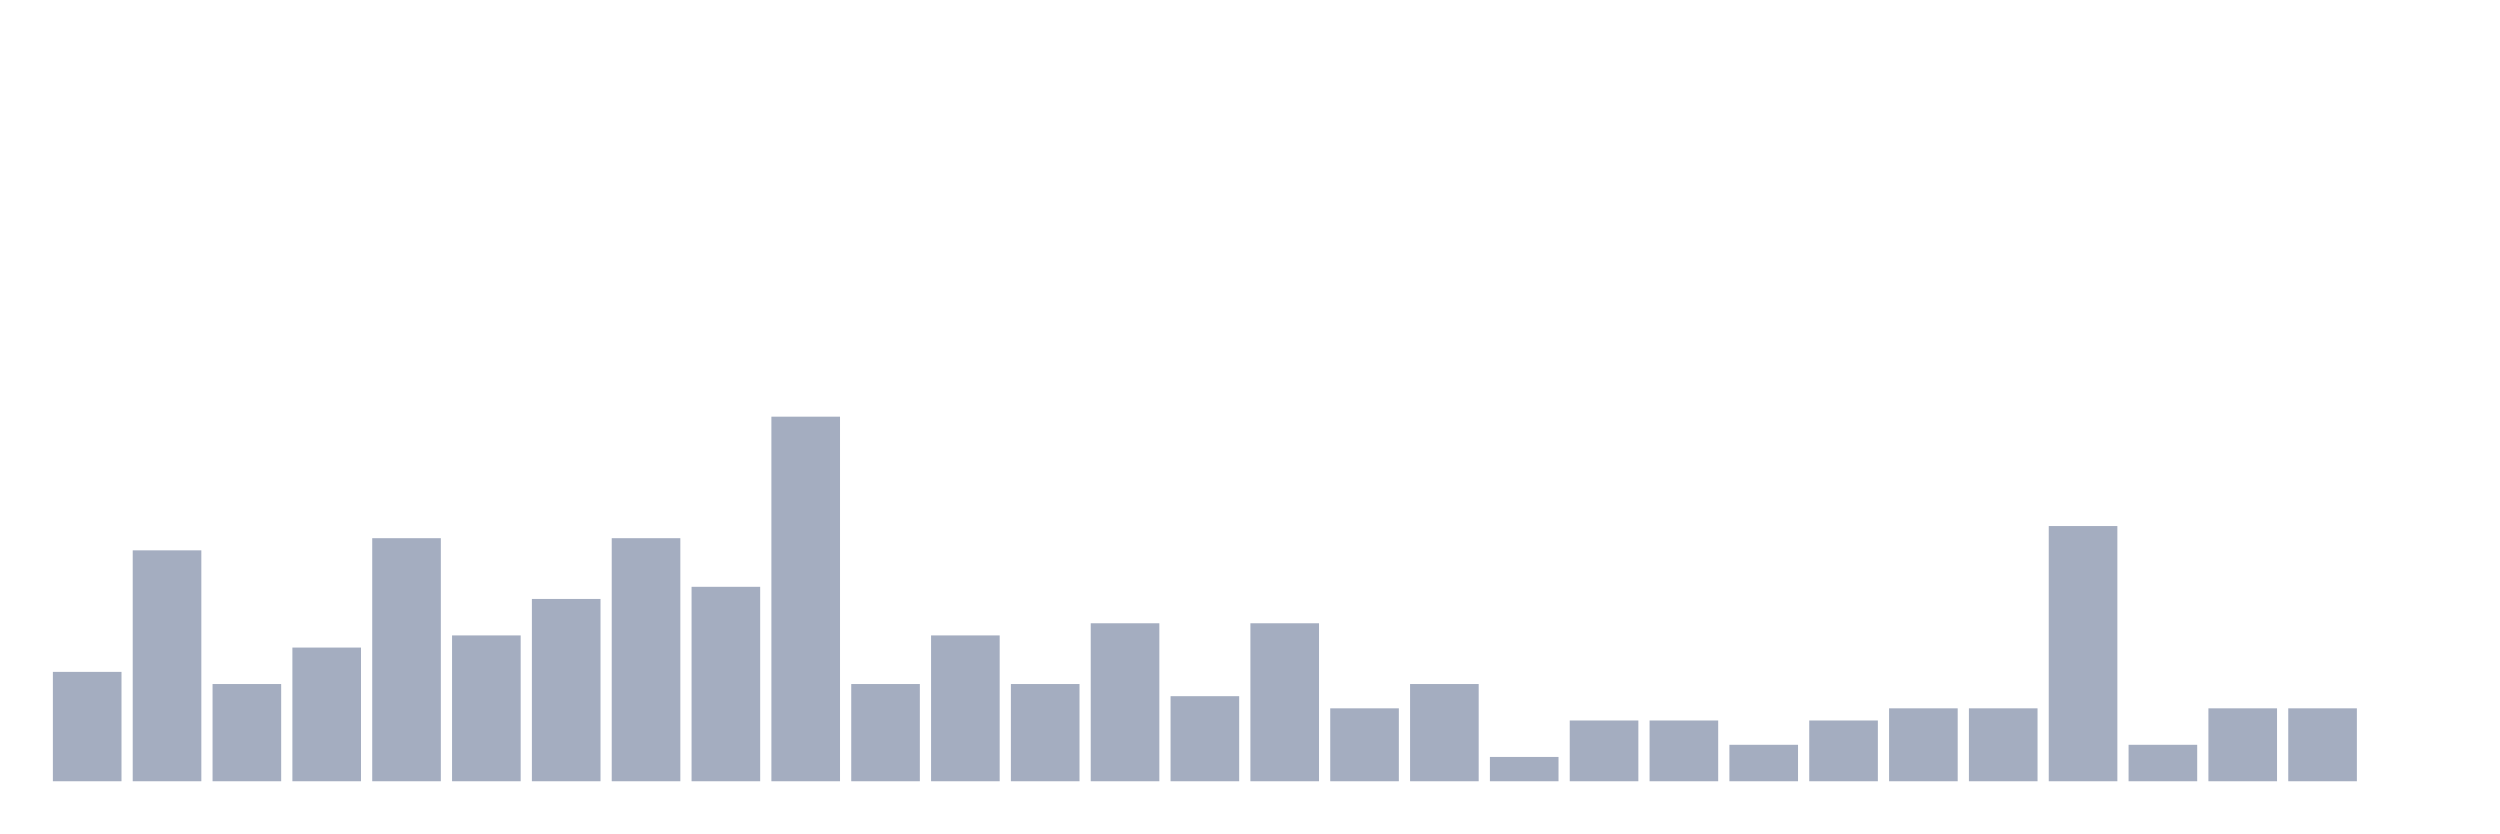
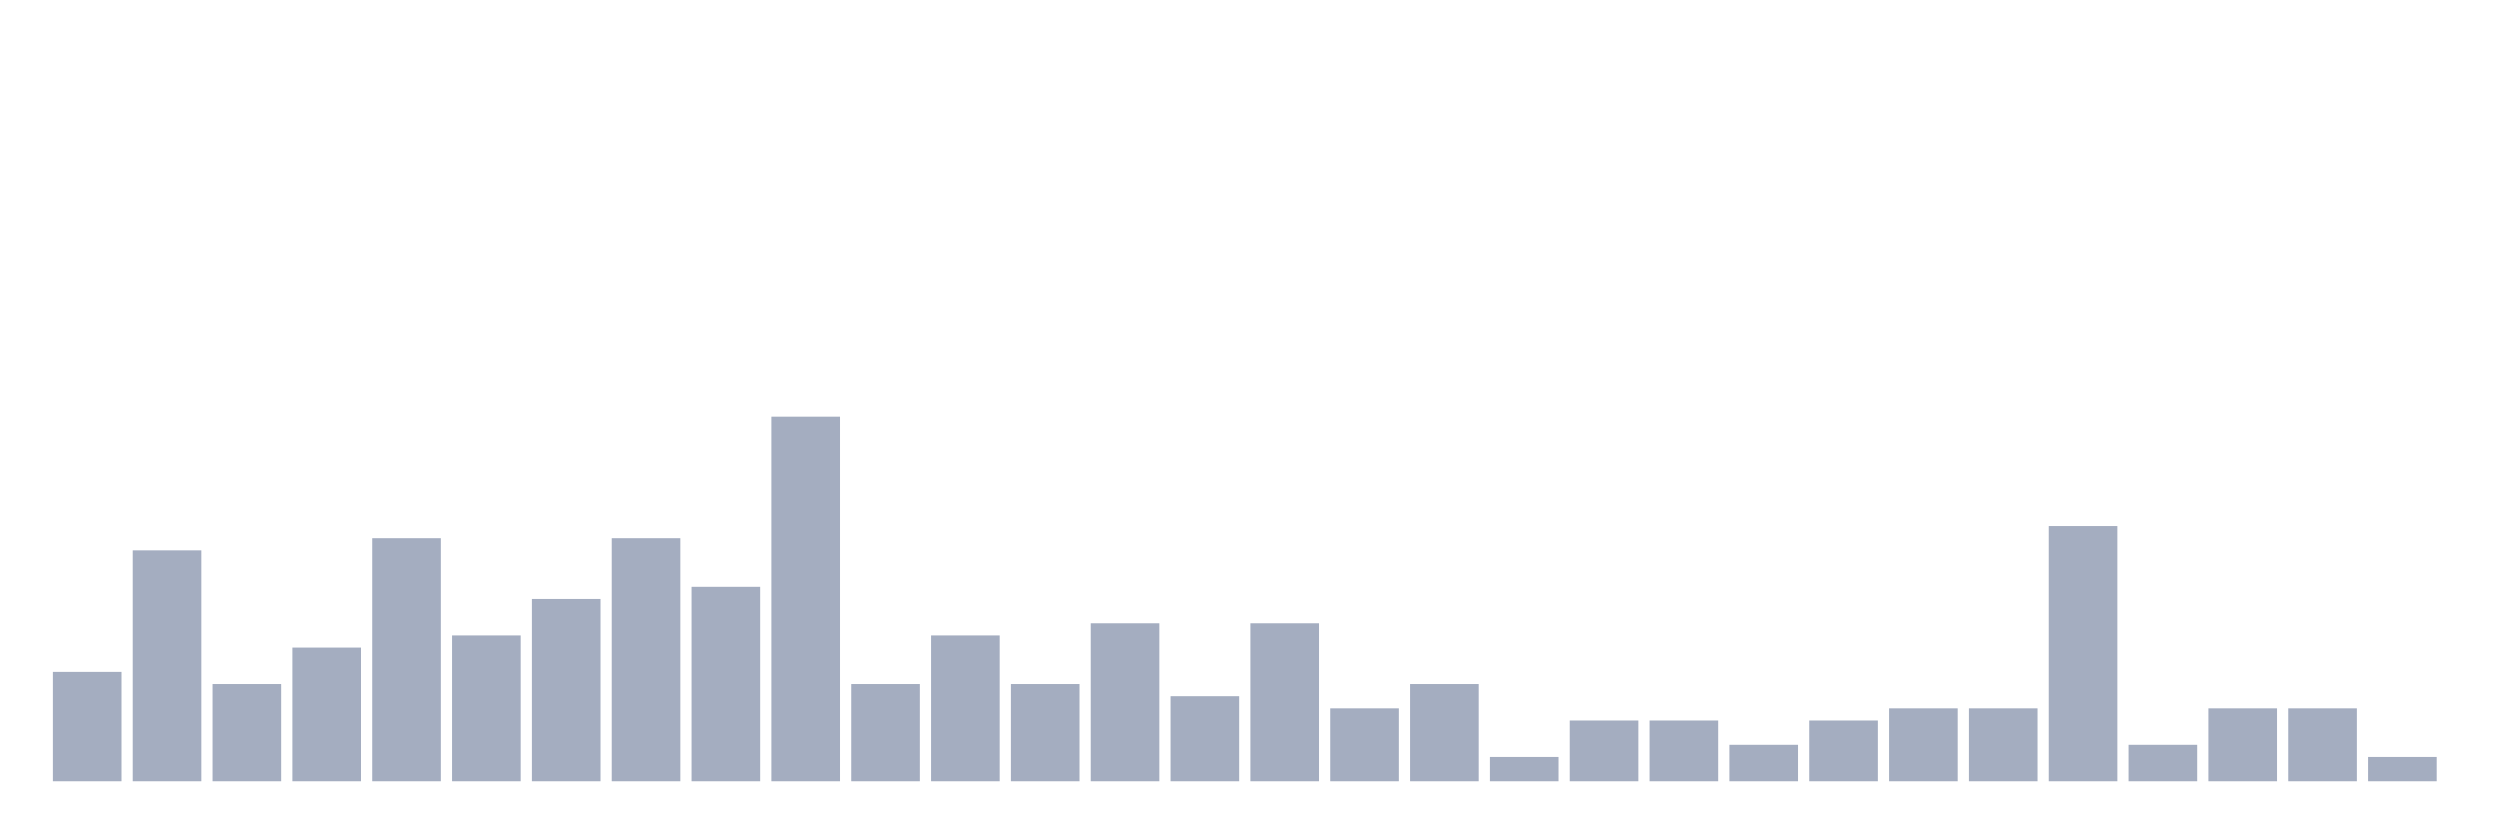
<svg xmlns="http://www.w3.org/2000/svg" viewBox="0 0 480 160">
  <g transform="translate(10,10)">
    <rect class="bar" x="0.153" width="13.175" y="119" height="21" fill="rgb(164,173,192)" />
    <rect class="bar" x="15.482" width="13.175" y="95.667" height="44.333" fill="rgb(164,173,192)" />
    <rect class="bar" x="30.81" width="13.175" y="121.333" height="18.667" fill="rgb(164,173,192)" />
    <rect class="bar" x="46.138" width="13.175" y="114.333" height="25.667" fill="rgb(164,173,192)" />
    <rect class="bar" x="61.466" width="13.175" y="93.333" height="46.667" fill="rgb(164,173,192)" />
    <rect class="bar" x="76.794" width="13.175" y="112" height="28" fill="rgb(164,173,192)" />
    <rect class="bar" x="92.123" width="13.175" y="105" height="35" fill="rgb(164,173,192)" />
    <rect class="bar" x="107.451" width="13.175" y="93.333" height="46.667" fill="rgb(164,173,192)" />
    <rect class="bar" x="122.779" width="13.175" y="102.667" height="37.333" fill="rgb(164,173,192)" />
    <rect class="bar" x="138.107" width="13.175" y="70" height="70" fill="rgb(164,173,192)" />
    <rect class="bar" x="153.436" width="13.175" y="121.333" height="18.667" fill="rgb(164,173,192)" />
    <rect class="bar" x="168.764" width="13.175" y="112" height="28" fill="rgb(164,173,192)" />
    <rect class="bar" x="184.092" width="13.175" y="121.333" height="18.667" fill="rgb(164,173,192)" />
    <rect class="bar" x="199.42" width="13.175" y="109.667" height="30.333" fill="rgb(164,173,192)" />
    <rect class="bar" x="214.748" width="13.175" y="123.667" height="16.333" fill="rgb(164,173,192)" />
    <rect class="bar" x="230.077" width="13.175" y="109.667" height="30.333" fill="rgb(164,173,192)" />
    <rect class="bar" x="245.405" width="13.175" y="126" height="14" fill="rgb(164,173,192)" />
    <rect class="bar" x="260.733" width="13.175" y="121.333" height="18.667" fill="rgb(164,173,192)" />
    <rect class="bar" x="276.061" width="13.175" y="135.333" height="4.667" fill="rgb(164,173,192)" />
    <rect class="bar" x="291.39" width="13.175" y="128.333" height="11.667" fill="rgb(164,173,192)" />
    <rect class="bar" x="306.718" width="13.175" y="128.333" height="11.667" fill="rgb(164,173,192)" />
    <rect class="bar" x="322.046" width="13.175" y="133" height="7" fill="rgb(164,173,192)" />
    <rect class="bar" x="337.374" width="13.175" y="128.333" height="11.667" fill="rgb(164,173,192)" />
    <rect class="bar" x="352.702" width="13.175" y="126" height="14" fill="rgb(164,173,192)" />
    <rect class="bar" x="368.031" width="13.175" y="126" height="14" fill="rgb(164,173,192)" />
    <rect class="bar" x="383.359" width="13.175" y="91" height="49" fill="rgb(164,173,192)" />
    <rect class="bar" x="398.687" width="13.175" y="133" height="7" fill="rgb(164,173,192)" />
    <rect class="bar" x="414.015" width="13.175" y="126" height="14" fill="rgb(164,173,192)" />
    <rect class="bar" x="429.344" width="13.175" y="126" height="14" fill="rgb(164,173,192)" />
-     <rect class="bar" x="444.672" width="13.175" y="140" height="0" fill="rgb(164,173,192)" />
+     <rect class="bar" x="444.672" width="13.175" y="135.333" height="4.667" fill="rgb(164,173,192)" />
  </g>
</svg>
